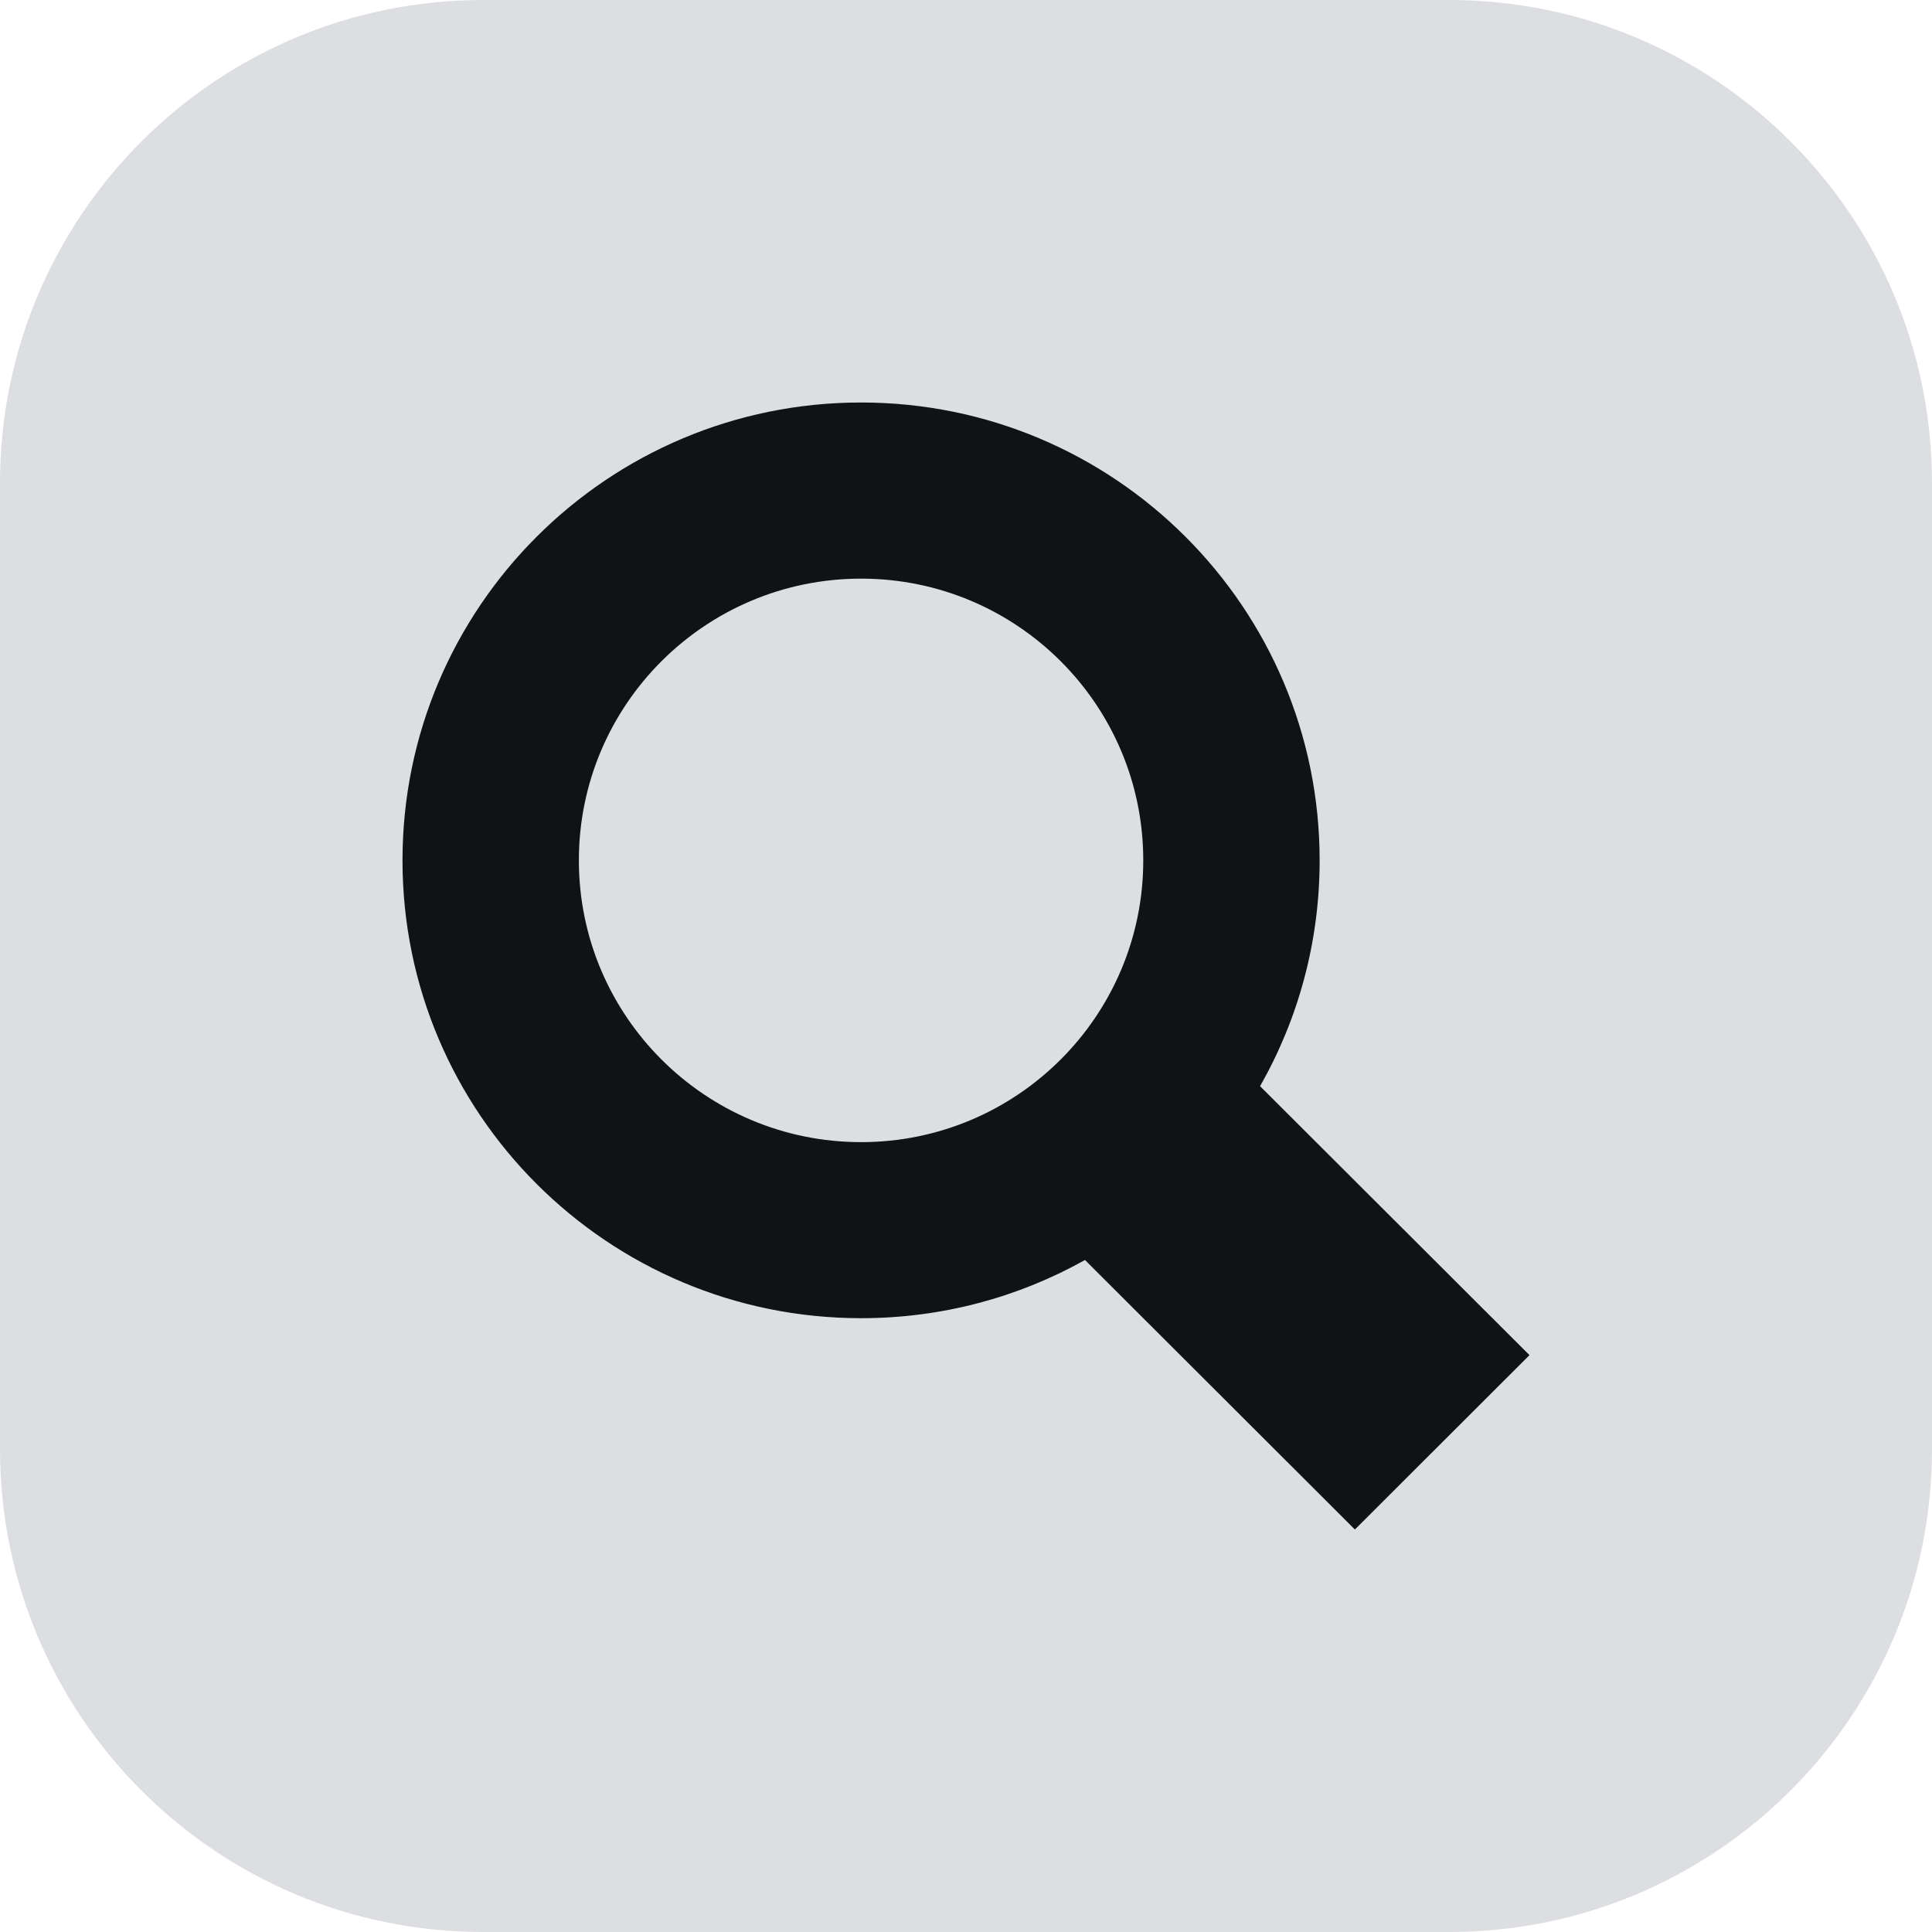
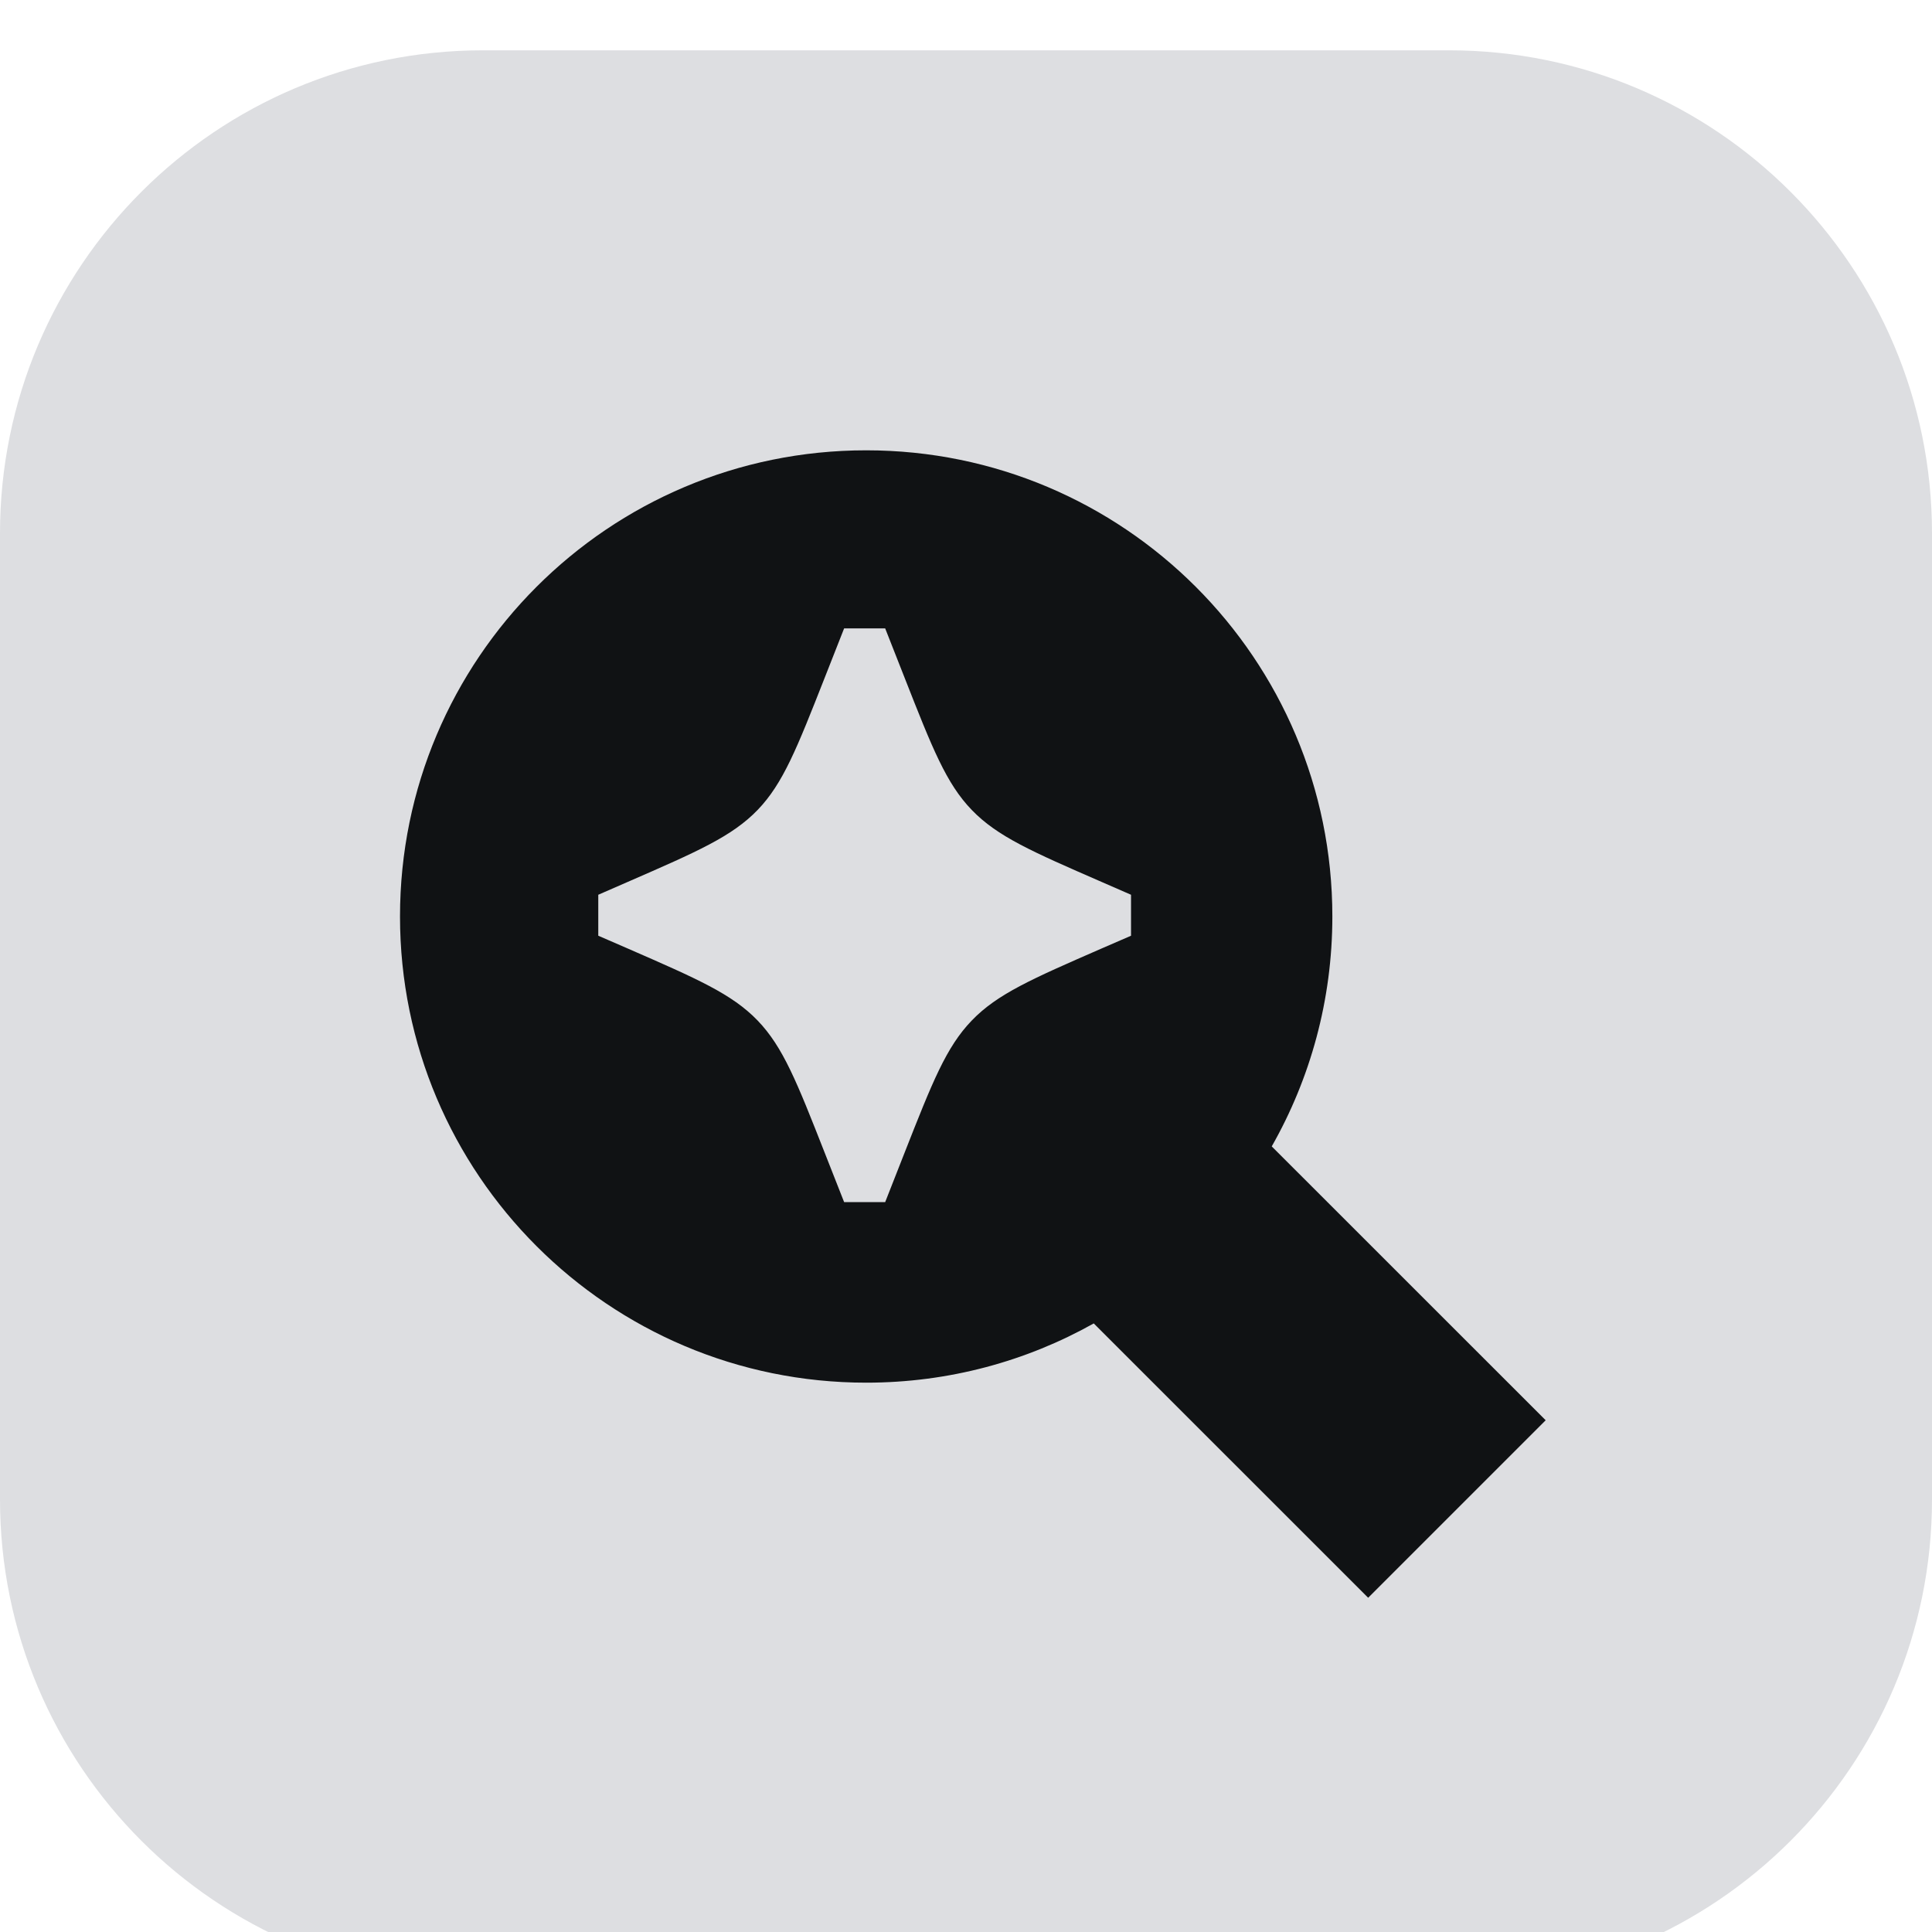
<svg xmlns="http://www.w3.org/2000/svg" width="24" height="24" viewBox="0 0 24 24" fill="none">
-   <path d="M0 6C0 2.686 2.686 0 6 0H18C21.314 0 24 2.686 24 6V18C24 21.314 21.314 24 18 24H6C2.686 24 0 21.314 0 18V6Z" fill="#DDDEE1" />
-   <path fill-rule="evenodd" clip-rule="evenodd" d="M5 10.688C5 13.829 7.55 16.375 10.697 16.375C11.707 16.375 12.655 16.113 13.478 15.652L16.831 19L19 16.834L15.653 13.493C16.124 12.665 16.393 11.708 16.393 10.688C16.393 7.546 13.843 5 10.697 5C7.55 5 5 7.546 5 10.688ZM7.191 10.688C7.191 12.62 8.761 14.188 10.697 14.188C12.633 14.188 14.202 12.62 14.202 10.688C14.202 8.755 12.633 7.188 10.697 7.188C8.761 7.188 7.191 8.755 7.191 10.688Z" fill="#101214" />
+   <path d="M0 6.625C0 3.311 2.686 0.625 6 0.625H18C21.314 0.625 24 3.311 24 6.625V18.625C24 21.939 21.314 24.625 18 24.625H6C2.686 24.625 0 21.939 0 18.625V6.625Z" fill="#DDDEE1" />
+   <path fill-rule="evenodd" clip-rule="evenodd" d="M10.76 17.176C7.561 17.176 4.969 14.583 4.969 11.385C4.969 8.186 7.561 5.594 10.76 5.594C13.958 5.594 16.551 8.186 16.551 11.385C16.551 12.423 16.277 13.398 15.798 14.241L19.201 17.643L16.996 19.848L13.587 16.44C12.751 16.909 11.787 17.176 10.76 17.176ZM10.486 7.806L10.244 8.421C9.9 9.295 9.728 9.733 9.411 10.062C9.093 10.391 8.662 10.579 7.801 10.954L7.432 11.115V11.624L7.801 11.784C8.662 12.16 9.093 12.347 9.411 12.677C9.728 13.006 9.9 13.443 10.244 14.318L10.486 14.933H10.996L11.238 14.317C11.582 13.443 11.754 13.006 12.072 12.677C12.389 12.347 12.82 12.16 13.681 11.784L14.05 11.624V11.115L13.681 10.954C12.82 10.579 12.389 10.391 12.072 10.062C11.754 9.733 11.582 9.296 11.238 8.421L10.996 7.806H10.486Z" fill="#101214" />
</svg>
